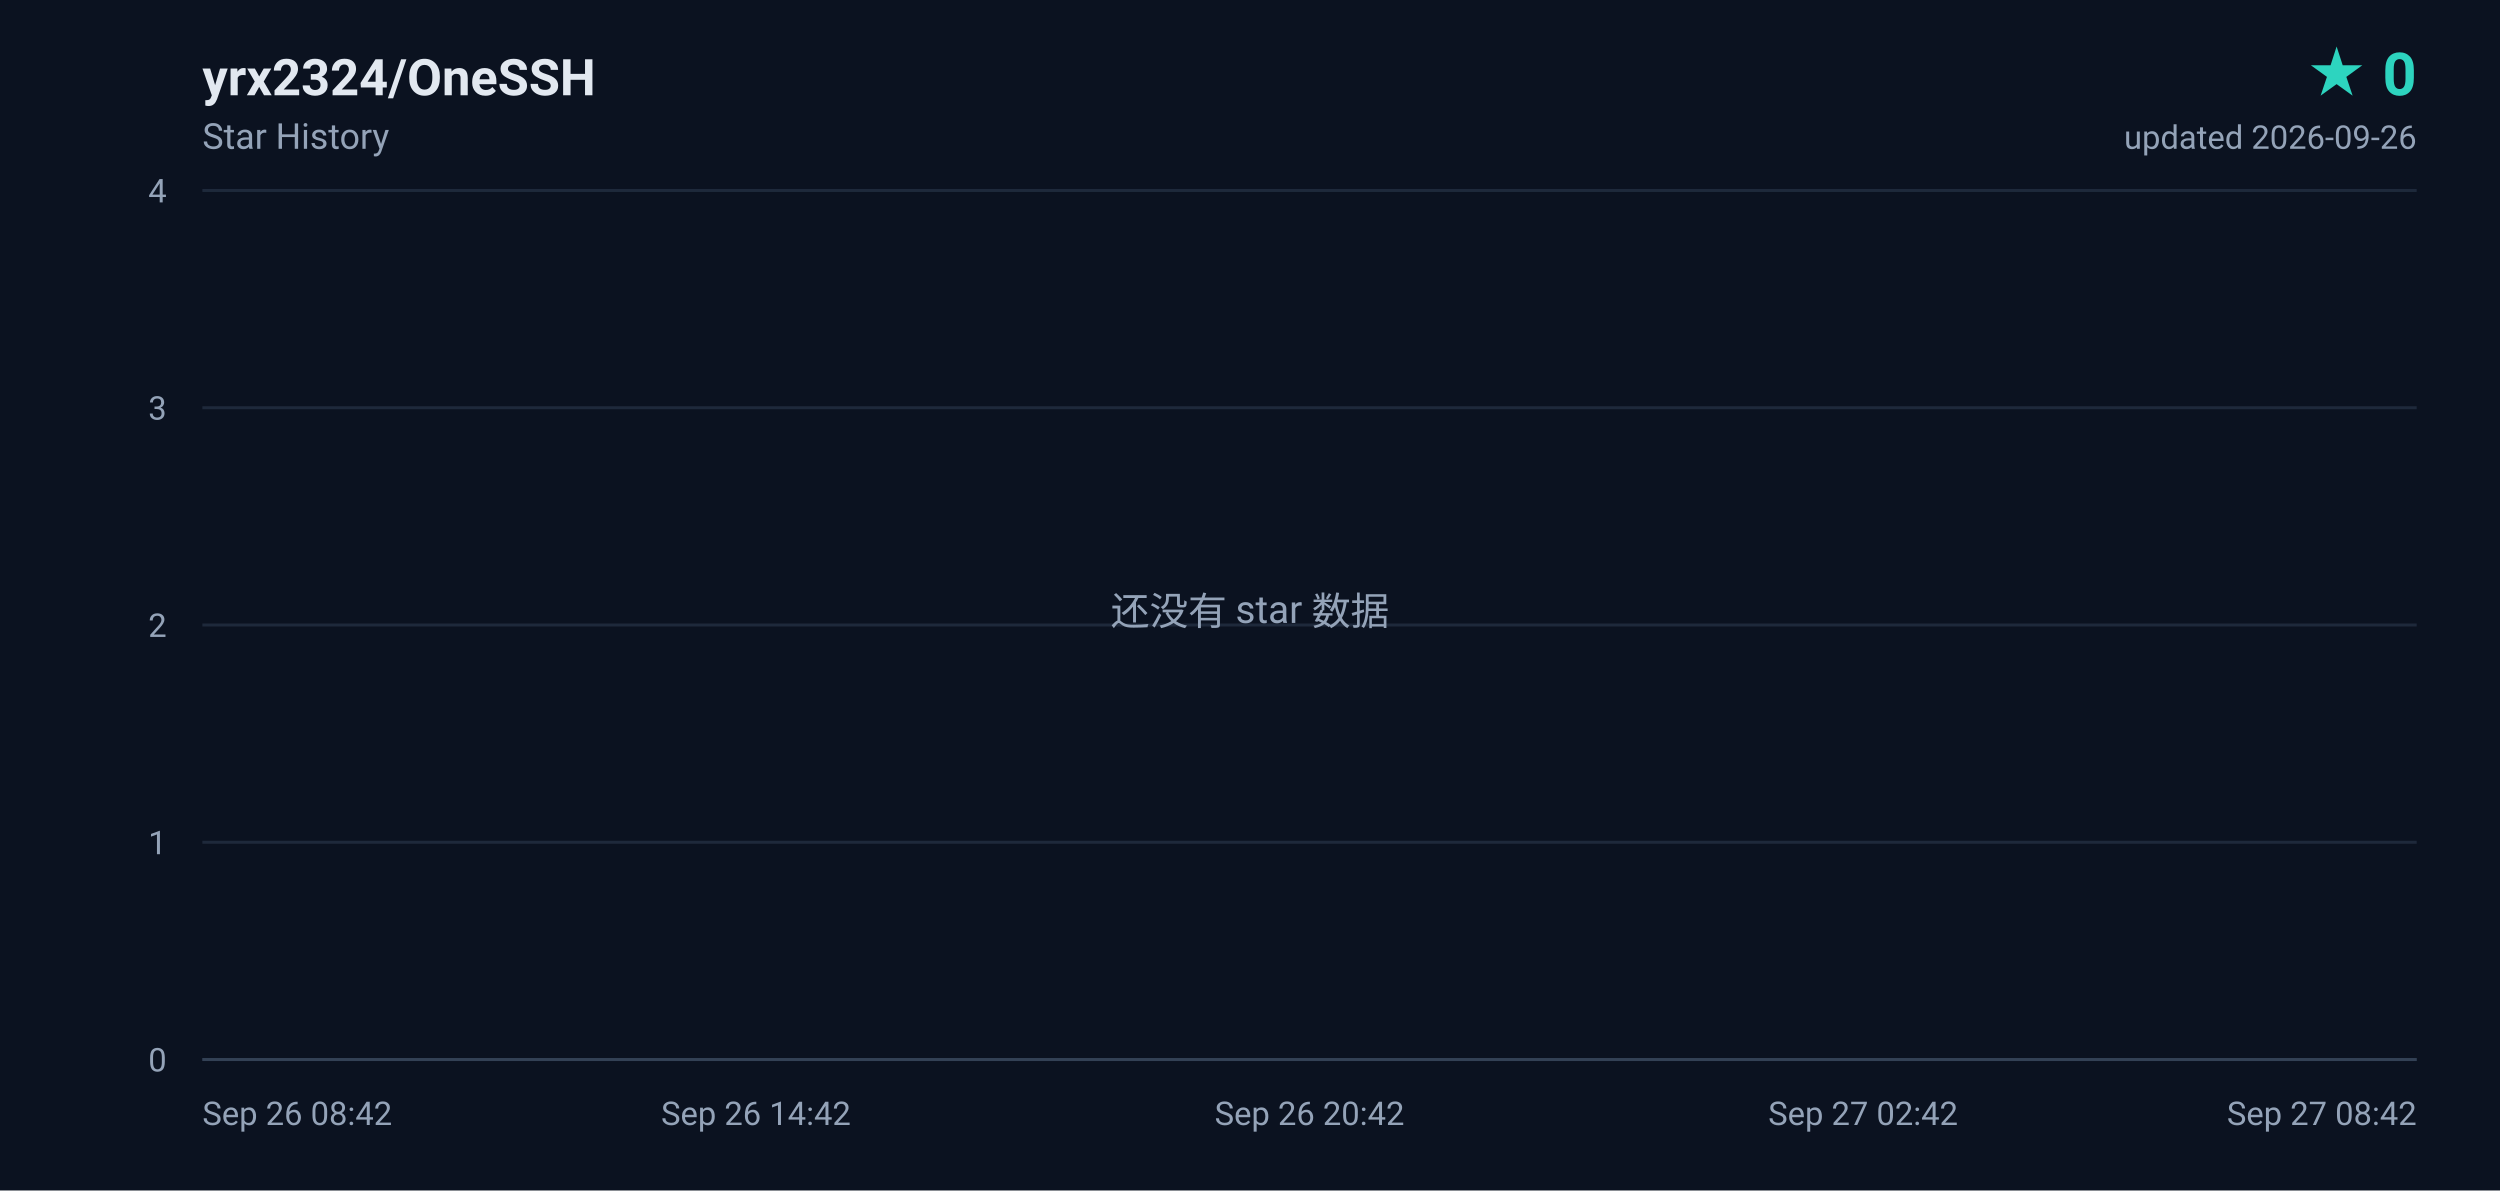
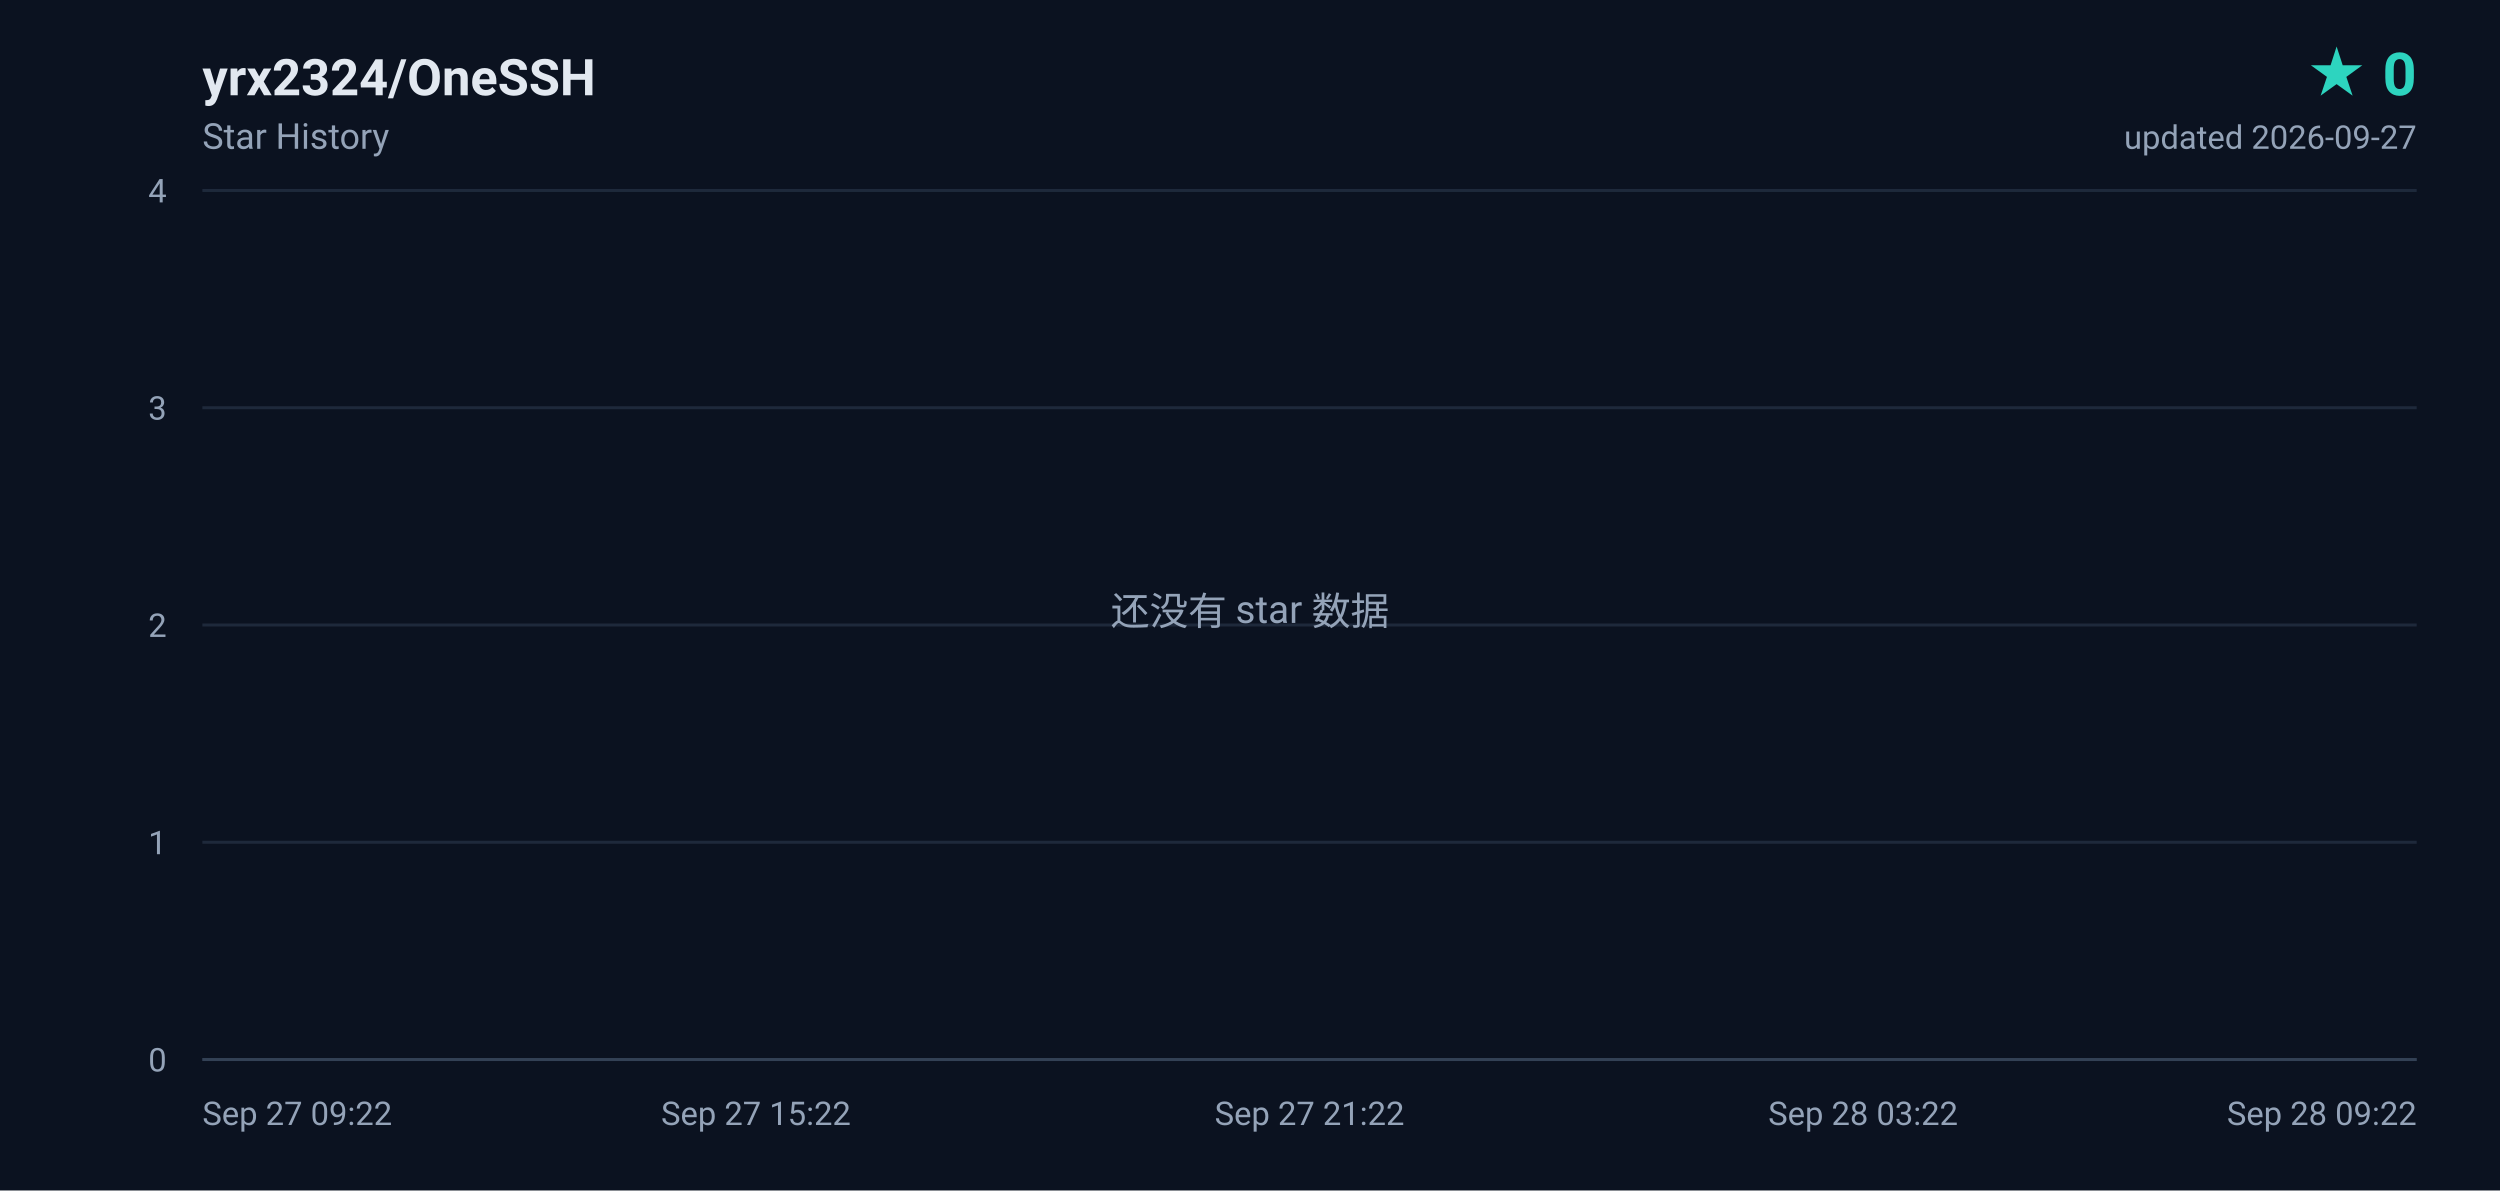
<svg xmlns="http://www.w3.org/2000/svg" width="840" height="400" viewBox="0 0 840 400" role="img" aria-label="yrx2324/OneSSH star history, 0 stars">
  <defs>
    <linearGradient id="area" x1="0" y1="0" x2="0" y2="1">
      <stop offset="0%" stop-color="#2dd4bf" stop-opacity="0.18" />
      <stop offset="100%" stop-color="#2dd4bf" stop-opacity="0" />
    </linearGradient>
  </defs>
  <rect width="840" height="400" fill="#0b1220" />
  <g font-family="ui-sans-serif,-apple-system,BlinkMacSystemFont,'Segoe UI',Roboto,'Helvetica Neue',Arial,sans-serif">
    <text x="68" y="32" fill="#e2e8f0" font-size="17" font-weight="600">yrx2324/OneSSH</text>
    <text x="68" y="50" fill="#94a3b8" font-size="12">Star History</text>
    <text x="812" y="32" fill="#2dd4bf" font-size="20" font-weight="700" text-anchor="end">★ 0</text>
-     <text x="812" y="50" fill="#94a3b8" font-size="11" text-anchor="end">updated 2026-09-26</text>
+     <text x="812" y="50" fill="#94a3b8" font-size="11" text-anchor="end">updated 2026-09-27</text>
    <line x1="68" y1="356.0" x2="812" y2="356.0" stroke="#1e293b" stroke-width="1" />
    <text x="56" y="360.0" fill="#94a3b8" font-size="11" text-anchor="end">0</text>
    <line x1="68" y1="283.0" x2="812" y2="283.0" stroke="#1e293b" stroke-width="1" />
    <text x="56" y="287.0" fill="#94a3b8" font-size="11" text-anchor="end">1</text>
    <line x1="68" y1="210.0" x2="812" y2="210.0" stroke="#1e293b" stroke-width="1" />
    <text x="56" y="214.0" fill="#94a3b8" font-size="11" text-anchor="end">2</text>
    <line x1="68" y1="137.0" x2="812" y2="137.0" stroke="#1e293b" stroke-width="1" />
    <text x="56" y="141.0" fill="#94a3b8" font-size="11" text-anchor="end">3</text>
    <line x1="68" y1="64.0" x2="812" y2="64.0" stroke="#1e293b" stroke-width="1" />
    <text x="56" y="68.0" fill="#94a3b8" font-size="11" text-anchor="end">4</text>
-     <text x="68.0" y="378.0" fill="#94a3b8" font-size="11" text-anchor="start">Sep 26 08:42</text>
-     <text x="254.0" y="378.0" fill="#94a3b8" font-size="11" text-anchor="middle">Sep 26 14:42</text>
-     <text x="440.0" y="378.0" fill="#94a3b8" font-size="11" text-anchor="middle">Sep 26 20:42</text>
-     <text x="626.0" y="378.0" fill="#94a3b8" font-size="11" text-anchor="middle">Sep 27 02:42</text>
-     <text x="812.0" y="378.0" fill="#94a3b8" font-size="11" text-anchor="end">Sep 27 08:42</text>
+     <text x="68.0" y="378.0" fill="#94a3b8" font-size="11" text-anchor="start">Sep 27 09:22</text>
+     <text x="254.0" y="378.0" fill="#94a3b8" font-size="11" text-anchor="middle">Sep 27 15:22</text>
+     <text x="440.0" y="378.0" fill="#94a3b8" font-size="11" text-anchor="middle">Sep 27 21:22</text>
+     <text x="626.0" y="378.0" fill="#94a3b8" font-size="11" text-anchor="middle">Sep 28 03:22</text>
+     <text x="812.0" y="378.0" fill="#94a3b8" font-size="11" text-anchor="end">Sep 28 09:22</text>
    <line x1="68" y1="356" x2="812" y2="356" stroke="#334155" stroke-width="1" />
    <text x="420" y="210" fill="#94a3b8" font-size="13" text-anchor="middle">还没有 star 数据</text>
  </g>
</svg>
